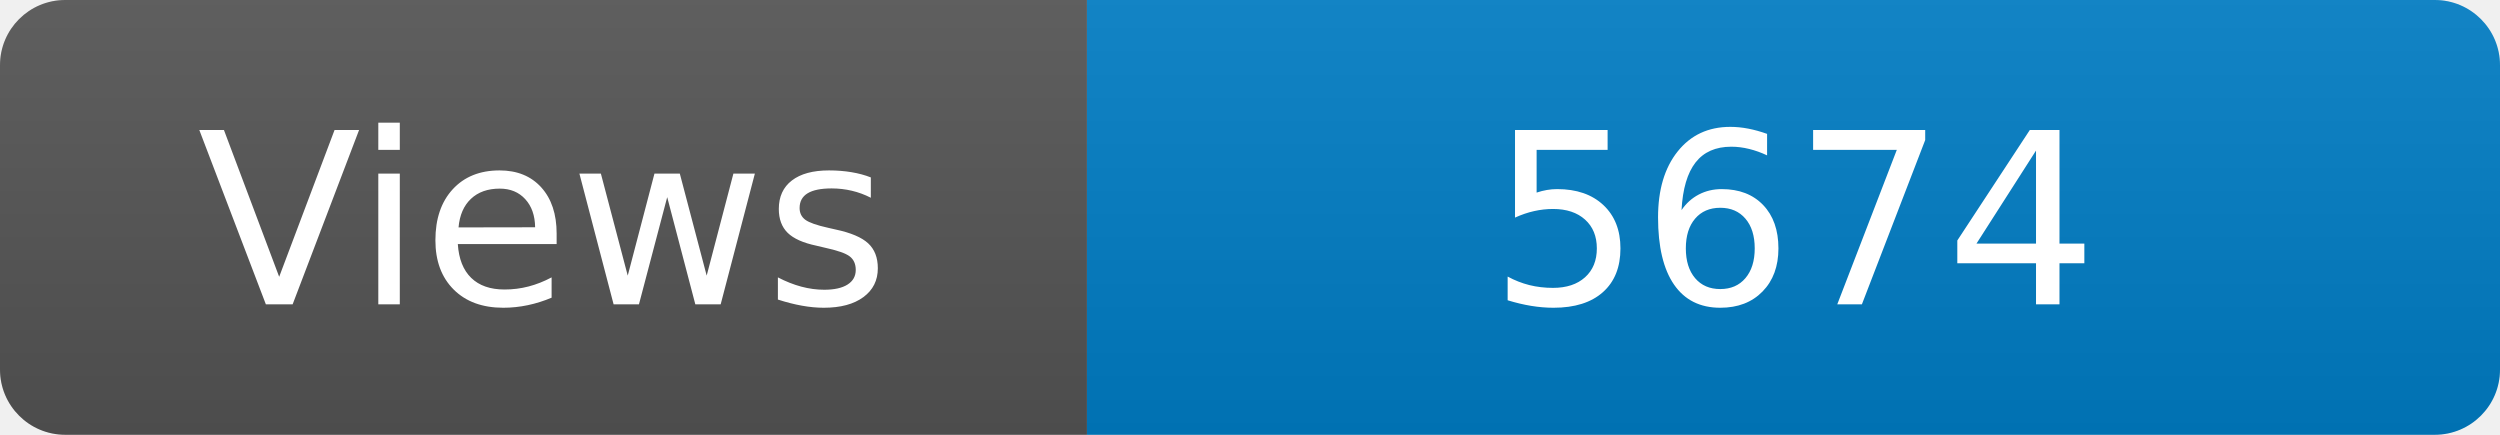
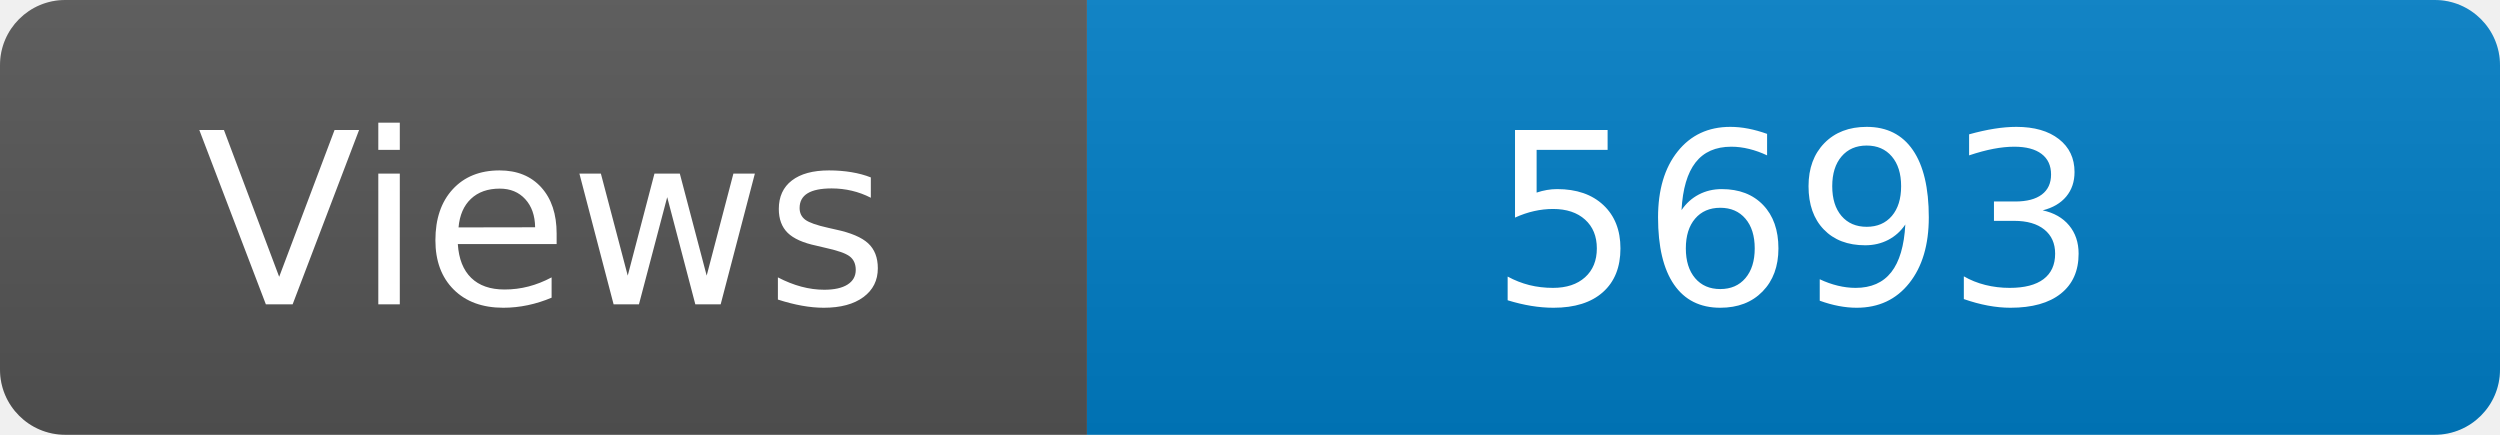
<svg xmlns="http://www.w3.org/2000/svg" width="115" height="20" role="img" aria-label="Maintained?: yes">
  <linearGradient id="s" x2="0" y2="100%">
    <stop offset="0" stop-color="#bbb" stop-opacity=".1" />
    <stop offset="1" stop-opacity=".1" />
  </linearGradient>
  <clipPath id="r">
    <rect width="115" height="20" rx="3" fill="#fff" />
  </clipPath>
  <g clip-path="url(#r)">
    <rect width="50" height="20" fill="#555" />
    <rect x="50" width="160" height="20" fill="#007ec6" />
    <rect width="115" height="20" fill="url(#s)" />
  </g>
  <g fill="#fff" text-anchor="middle" font-family="Verdana,Geneva,DejaVu Sans,sans-serif" font-size="110">
    <text x="250" y="140" transform="scale(.1)" fill="#fff">Views</text>
-     <text x="825" y="140" transform="scale(.1)" fill="#fff">5674</text>
+     <text x="825" y="140" transform="scale(.1)" fill="#fff">5693</text>
  </g>
</svg>
